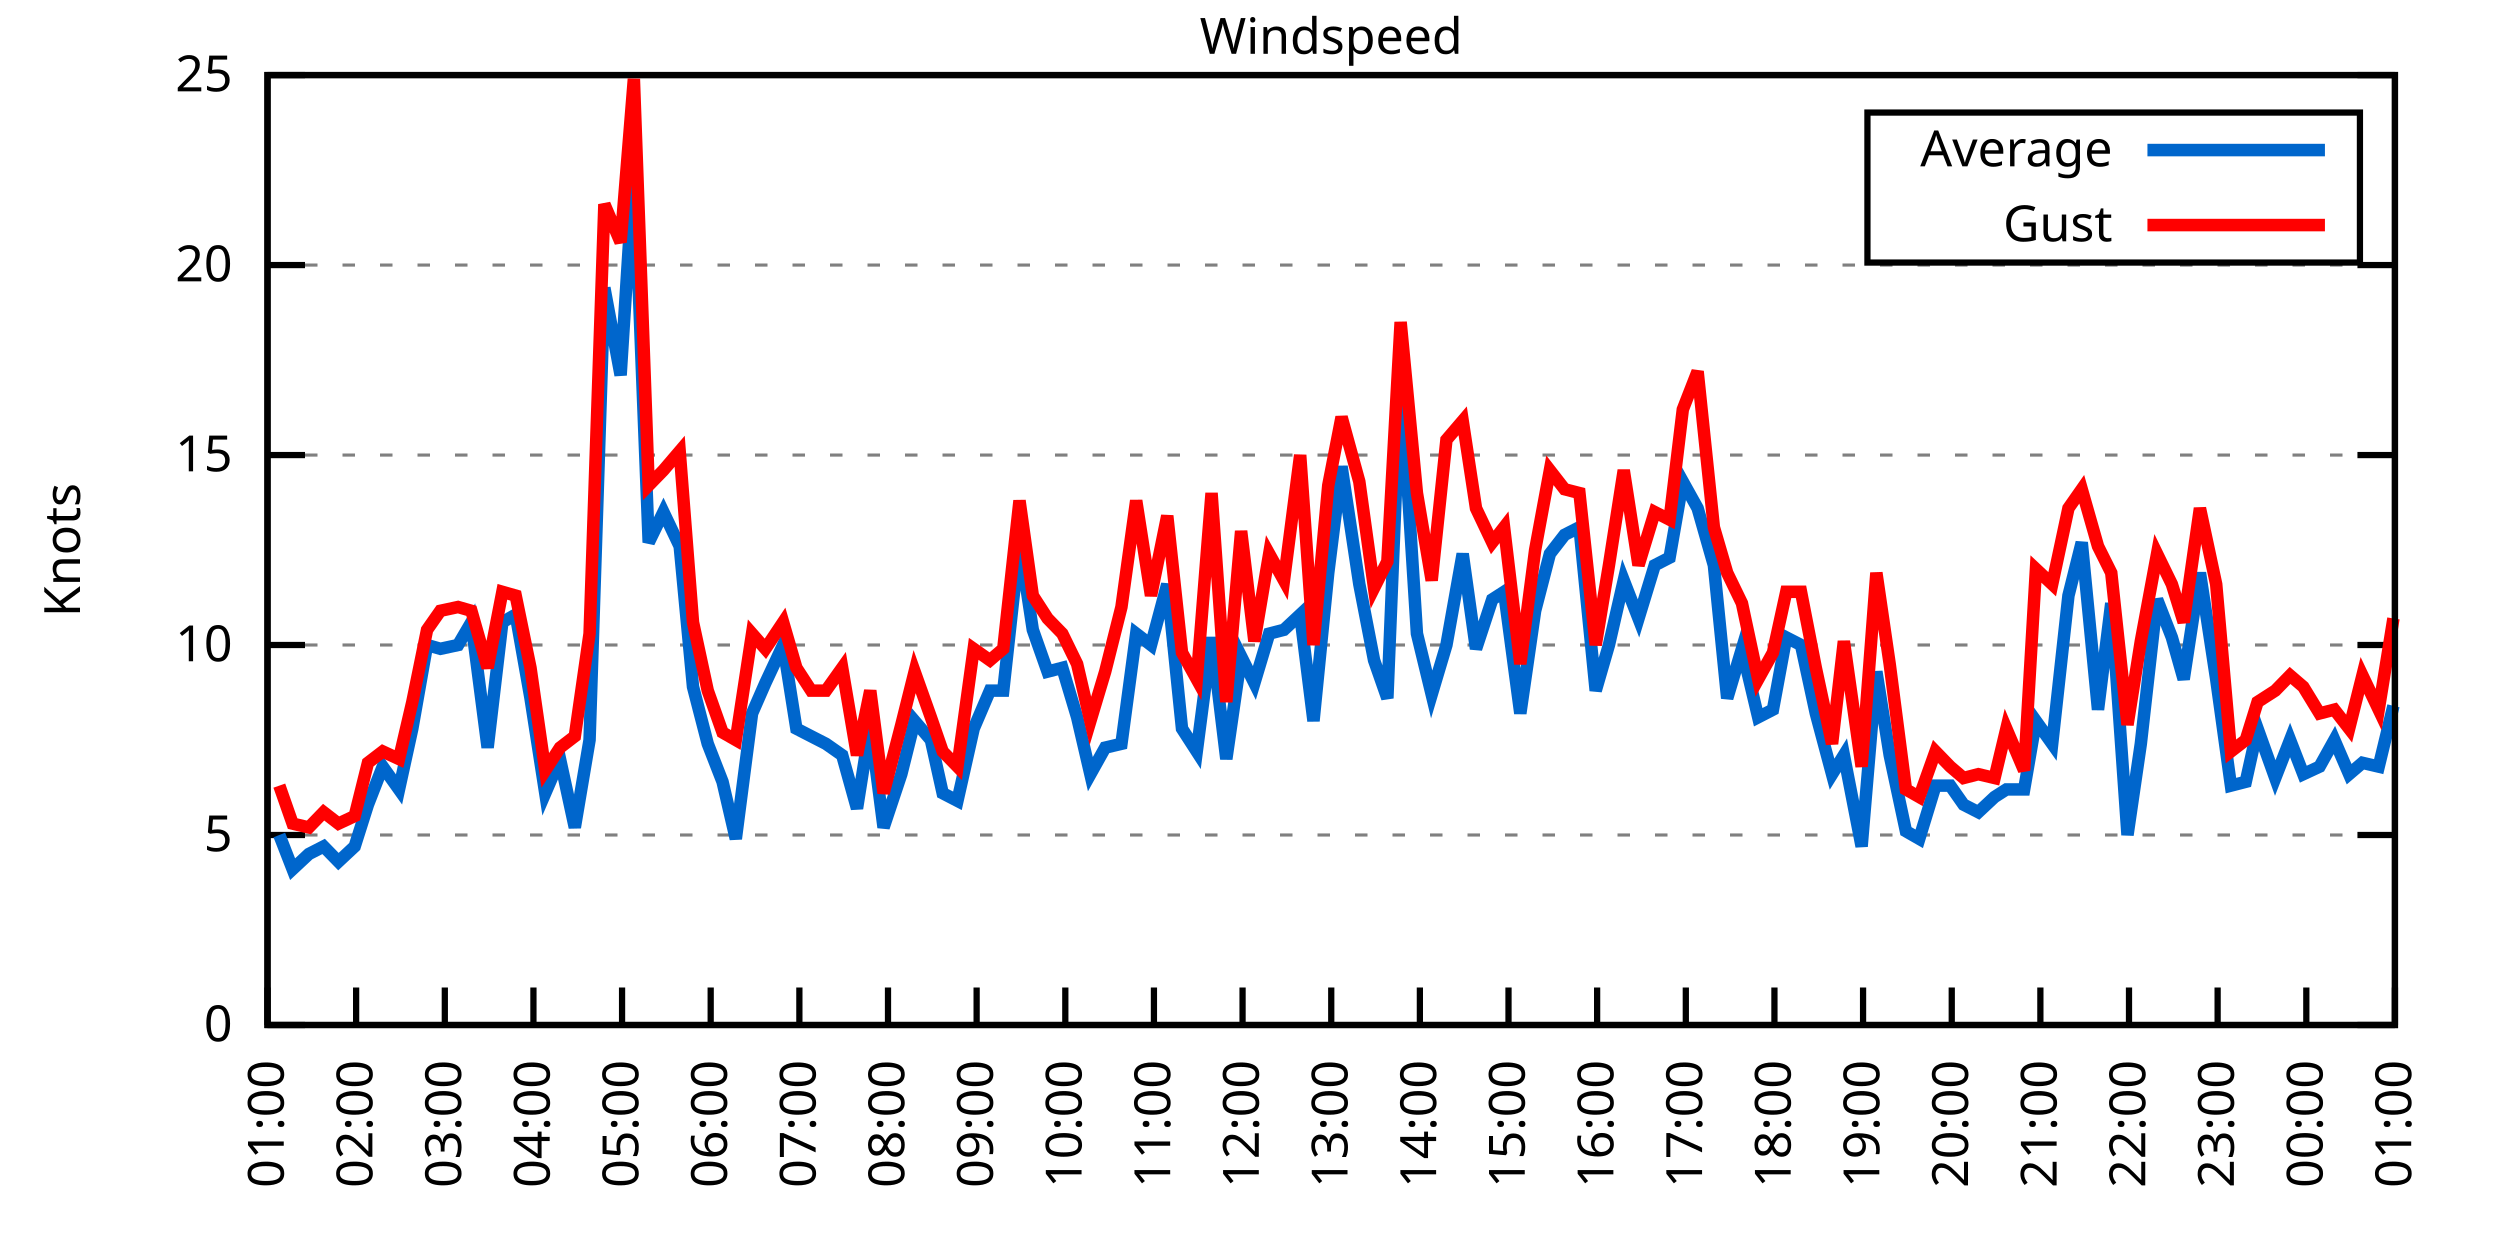
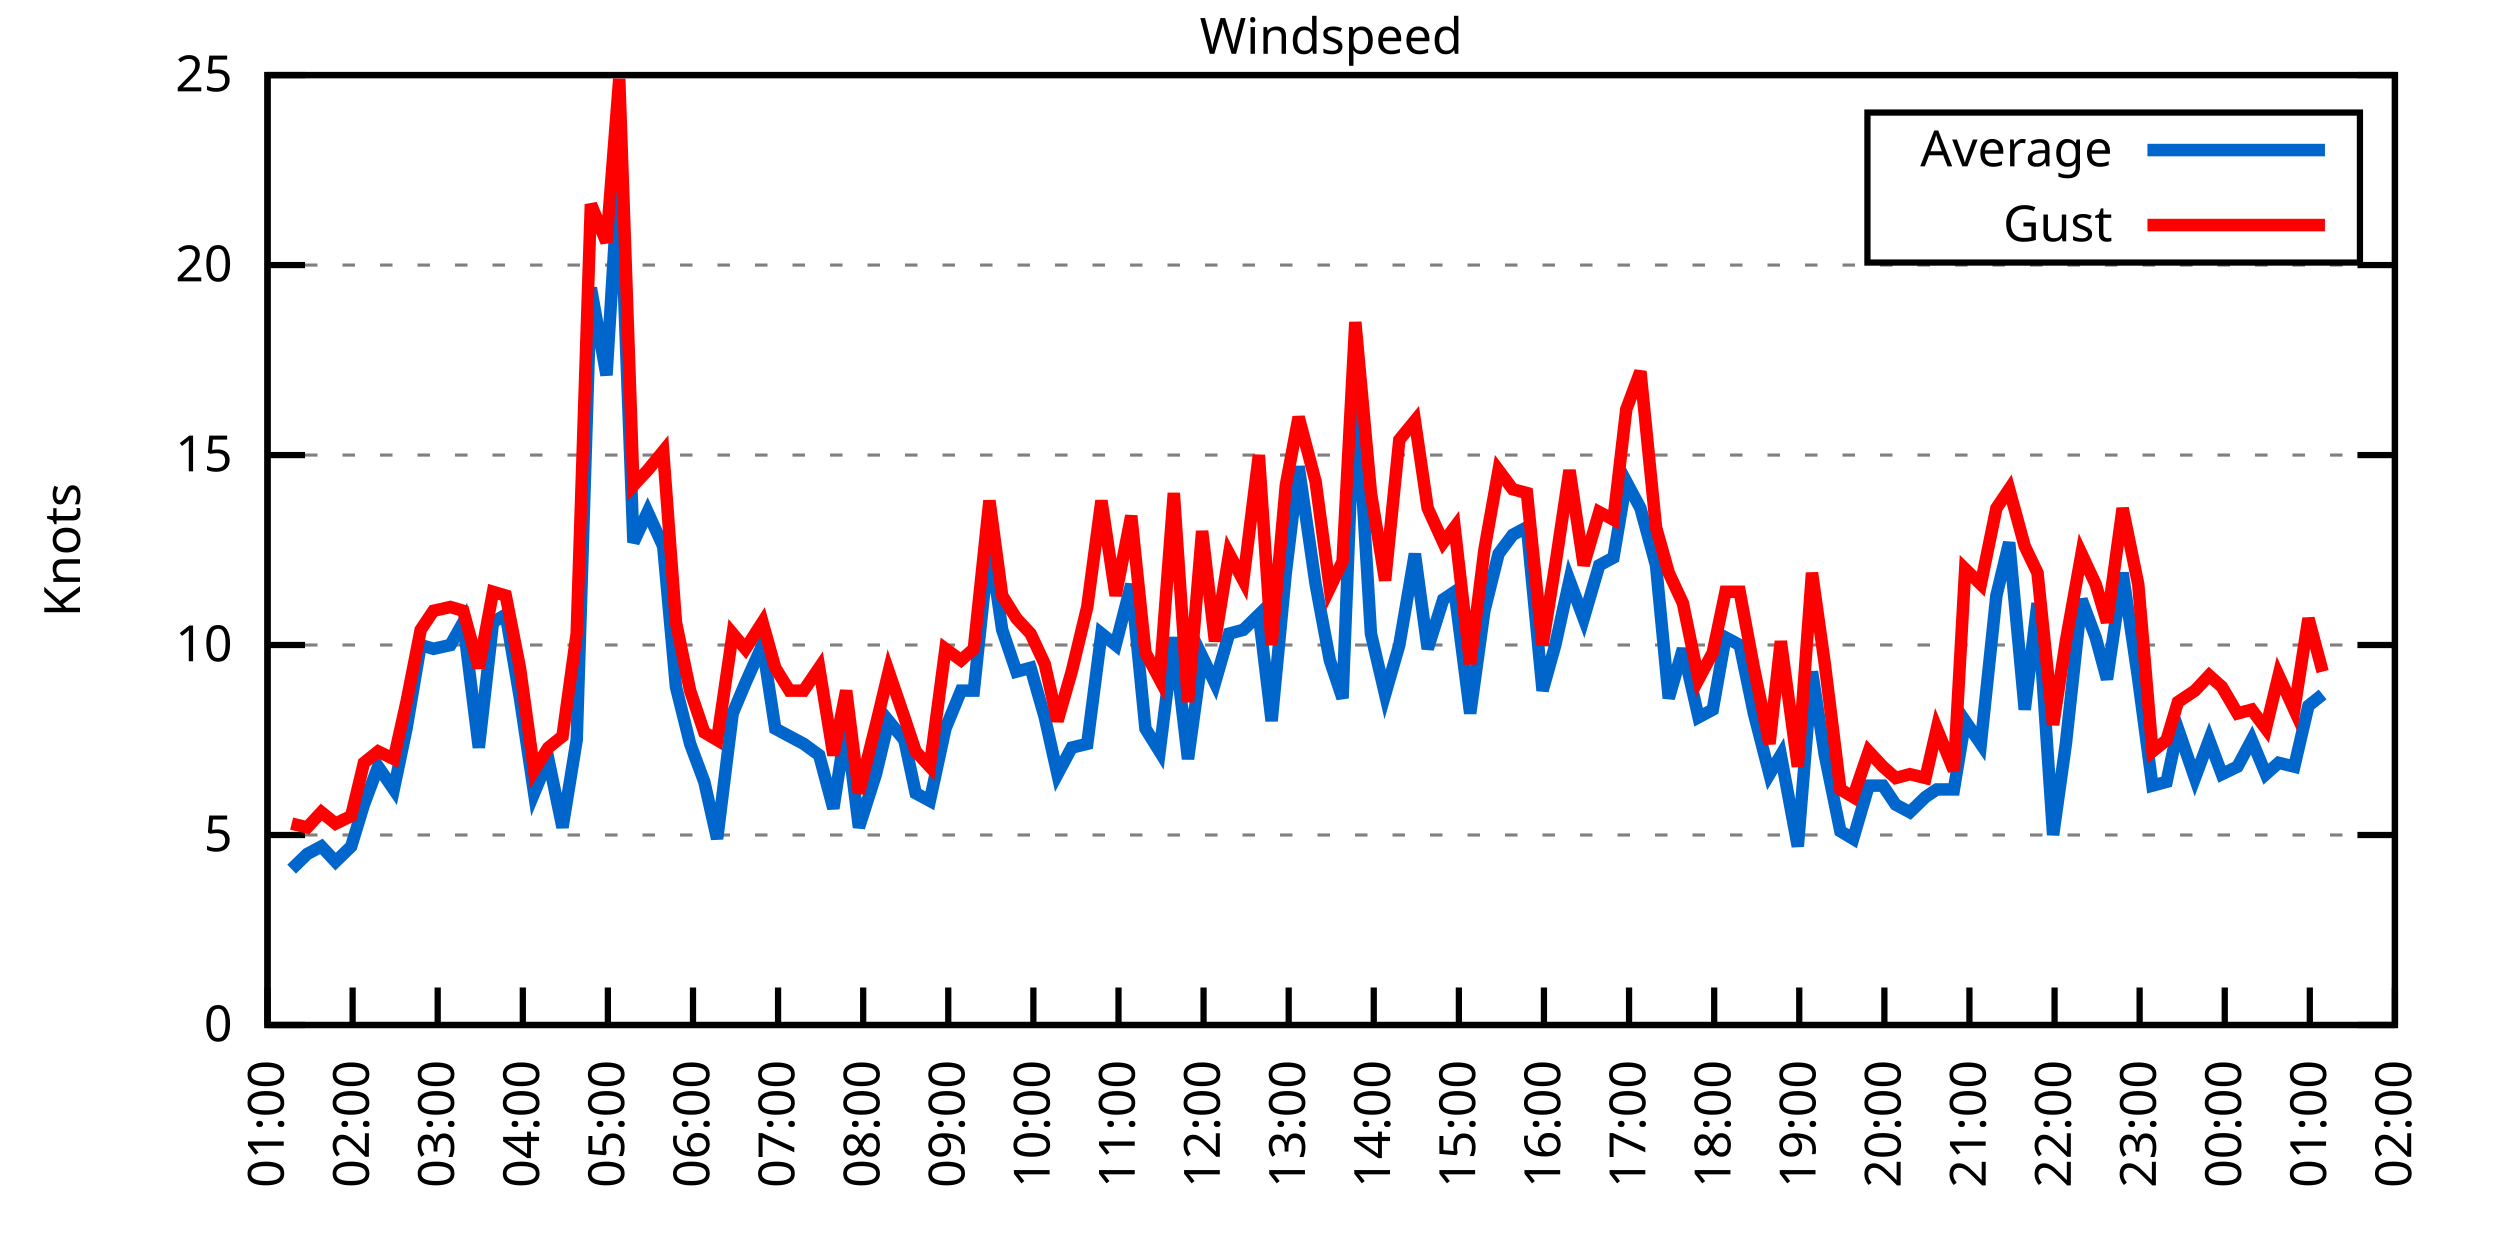
<svg xmlns="http://www.w3.org/2000/svg" xmlns:xlink="http://www.w3.org/1999/xlink" width="400" height="200" viewBox="0 0 400 200">
  <g id="gnuplot_canvas">
    <rect x="0" y="0" width="400" height="200" fill="none" />
    <defs>
      <circle id="gpDot" r="0.5" stroke-width="0.5" stroke="currentColor" />
      <path id="gpPt0" stroke-width="0.333" stroke="currentColor" d="M-1,0 h2 M0,-1 v2" />
      <path id="gpPt1" stroke-width="0.333" stroke="currentColor" d="M-1,-1 L1,1 M1,-1 L-1,1" />
      <path id="gpPt2" stroke-width="0.333" stroke="currentColor" d="M-1,0 L1,0 M0,-1 L0,1 M-1,-1 L1,1 M-1,1 L1,-1" />
      <rect id="gpPt3" stroke-width="0.333" stroke="currentColor" x="-1" y="-1" width="2" height="2" />
      <rect id="gpPt4" stroke-width="0.333" stroke="currentColor" fill="currentColor" x="-1" y="-1" width="2" height="2" />
      <circle id="gpPt5" stroke-width="0.333" stroke="currentColor" cx="0" cy="0" r="1" />
      <use xlink:href="#gpPt5" id="gpPt6" fill="currentColor" stroke="none" />
      <path id="gpPt7" stroke-width="0.333" stroke="currentColor" d="M0,-1.33 L-1.33,0.67 L1.33,0.67 z" />
      <use xlink:href="#gpPt7" id="gpPt8" fill="currentColor" stroke="none" />
      <use xlink:href="#gpPt7" id="gpPt9" stroke="currentColor" transform="rotate(180)" />
      <use xlink:href="#gpPt9" id="gpPt10" fill="currentColor" stroke="none" />
      <use xlink:href="#gpPt3" id="gpPt11" stroke="currentColor" transform="rotate(45)" />
      <use xlink:href="#gpPt11" id="gpPt12" fill="currentColor" stroke="none" />
      <path id="gpPt13" stroke-width="0.333" stroke="currentColor" d="M0,1.330 L1.265,0.411 L0.782,-1.067 L-0.782,-1.076 L-1.265,0.411 z" />
      <use xlink:href="#gpPt13" id="gpPt14" fill="currentColor" stroke="none" />
      <filter id="textbox" filterUnits="objectBoundingBox" x="0" y="0" height="1" width="1">
        <feFlood flood-color="white" flood-opacity="1" result="bgnd" />
        <feComposite in="SourceGraphic" in2="bgnd" operator="atop" />
      </filter>
      <filter id="greybox" filterUnits="objectBoundingBox" x="0" y="0" height="1" width="1">
        <feFlood flood-color="lightgrey" flood-opacity="1" result="grey" />
        <feComposite in="SourceGraphic" in2="grey" operator="atop" />
      </filter>
    </defs>
    <g fill="none" color="white" stroke="currentColor" stroke-width="1.00" stroke-linecap="butt" stroke-linejoin="miter">
</g>
    <g fill="none" color="black" stroke="currentColor" stroke-width="1.00" stroke-linecap="butt" stroke-linejoin="miter">
      <g stroke="none" shape-rendering="crispEdges">
        <polygon fill="rgb(255, 255, 255)" points="42.80,164.00 383.18,164.00 383.18,12.02 42.80,12.02 " />
      </g>
    </g>
    <g fill="none" color="black" stroke="currentColor" stroke-width="1.00" stroke-linecap="butt" stroke-linejoin="miter">
</g>
    <g fill="none" color="black" stroke="black" stroke-width="0.50" stroke-linecap="butt" stroke-linejoin="miter">
</g>
    <g fill="none" color="gray" stroke="currentColor" stroke-width="0.50" stroke-linecap="butt" stroke-linejoin="miter">
      <path stroke="gray" stroke-dasharray="2,4" class="gridline" d="M42.80,164.00 L383.19,164.00  " />
    </g>
    <g fill="none" color="gray" stroke="gray" stroke-width="1.00" stroke-linecap="butt" stroke-linejoin="miter">
</g>
    <g fill="none" color="black" stroke="currentColor" stroke-width="1.00" stroke-linecap="butt" stroke-linejoin="miter">
      <path stroke="black" d="M42.80,164.00 L48.80,164.00 M383.19,164.00 L377.19,164.00  " />
      <g transform="translate(37.20,166.60)" stroke="none" fill="black" font-family="Sans" font-size="8.00" text-anchor="end">
        <text>
          <tspan font-family="Sans"> 0</tspan>
        </text>
      </g>
    </g>
    <g fill="none" color="black" stroke="currentColor" stroke-width="1.00" stroke-linecap="butt" stroke-linejoin="miter">
</g>
    <g fill="none" color="black" stroke="black" stroke-width="0.50" stroke-linecap="butt" stroke-linejoin="miter">
</g>
    <g fill="none" color="gray" stroke="currentColor" stroke-width="0.50" stroke-linecap="butt" stroke-linejoin="miter">
      <path stroke="gray" stroke-dasharray="2,4" class="gridline" d="M42.80,133.60 L383.19,133.60  " />
    </g>
    <g fill="none" color="gray" stroke="gray" stroke-width="1.00" stroke-linecap="butt" stroke-linejoin="miter">
</g>
    <g fill="none" color="black" stroke="currentColor" stroke-width="1.00" stroke-linecap="butt" stroke-linejoin="miter">
      <path stroke="black" d="M42.80,133.60 L48.80,133.60 M383.19,133.60 L377.19,133.60  " />
      <g transform="translate(37.20,136.20)" stroke="none" fill="black" font-family="Sans" font-size="8.00" text-anchor="end">
        <text>
          <tspan font-family="Sans"> 5</tspan>
        </text>
      </g>
    </g>
    <g fill="none" color="black" stroke="currentColor" stroke-width="1.00" stroke-linecap="butt" stroke-linejoin="miter">
</g>
    <g fill="none" color="black" stroke="black" stroke-width="0.50" stroke-linecap="butt" stroke-linejoin="miter">
</g>
    <g fill="none" color="gray" stroke="currentColor" stroke-width="0.50" stroke-linecap="butt" stroke-linejoin="miter">
      <path stroke="gray" stroke-dasharray="2,4" class="gridline" d="M42.80,103.20 L383.19,103.20  " />
    </g>
    <g fill="none" color="gray" stroke="gray" stroke-width="1.00" stroke-linecap="butt" stroke-linejoin="miter">
</g>
    <g fill="none" color="black" stroke="currentColor" stroke-width="1.00" stroke-linecap="butt" stroke-linejoin="miter">
      <path stroke="black" d="M42.80,103.20 L48.80,103.20 M383.19,103.20 L377.19,103.20  " />
      <g transform="translate(37.20,105.80)" stroke="none" fill="black" font-family="Sans" font-size="8.00" text-anchor="end">
        <text>
          <tspan font-family="Sans"> 10</tspan>
        </text>
      </g>
    </g>
    <g fill="none" color="black" stroke="currentColor" stroke-width="1.00" stroke-linecap="butt" stroke-linejoin="miter">
</g>
    <g fill="none" color="black" stroke="black" stroke-width="0.50" stroke-linecap="butt" stroke-linejoin="miter">
</g>
    <g fill="none" color="gray" stroke="currentColor" stroke-width="0.50" stroke-linecap="butt" stroke-linejoin="miter">
      <path stroke="gray" stroke-dasharray="2,4" class="gridline" d="M42.80,72.81 L383.19,72.81  " />
    </g>
    <g fill="none" color="gray" stroke="gray" stroke-width="1.00" stroke-linecap="butt" stroke-linejoin="miter">
</g>
    <g fill="none" color="black" stroke="currentColor" stroke-width="1.00" stroke-linecap="butt" stroke-linejoin="miter">
      <path stroke="black" d="M42.80,72.81 L48.80,72.81 M383.19,72.81 L377.19,72.81  " />
      <g transform="translate(37.20,75.41)" stroke="none" fill="black" font-family="Sans" font-size="8.00" text-anchor="end">
        <text>
          <tspan font-family="Sans"> 15</tspan>
        </text>
      </g>
    </g>
    <g fill="none" color="black" stroke="currentColor" stroke-width="1.00" stroke-linecap="butt" stroke-linejoin="miter">
</g>
    <g fill="none" color="black" stroke="black" stroke-width="0.50" stroke-linecap="butt" stroke-linejoin="miter">
</g>
    <g fill="none" color="gray" stroke="currentColor" stroke-width="0.50" stroke-linecap="butt" stroke-linejoin="miter">
      <path stroke="gray" stroke-dasharray="2,4" class="gridline" d="M42.80,42.41 L383.19,42.41  " />
    </g>
    <g fill="none" color="gray" stroke="gray" stroke-width="1.00" stroke-linecap="butt" stroke-linejoin="miter">
</g>
    <g fill="none" color="black" stroke="currentColor" stroke-width="1.00" stroke-linecap="butt" stroke-linejoin="miter">
      <path stroke="black" d="M42.80,42.41 L48.80,42.41 M383.19,42.41 L377.19,42.41  " />
      <g transform="translate(37.20,45.01)" stroke="none" fill="black" font-family="Sans" font-size="8.00" text-anchor="end">
        <text>
          <tspan font-family="Sans"> 20</tspan>
        </text>
      </g>
    </g>
    <g fill="none" color="black" stroke="currentColor" stroke-width="1.00" stroke-linecap="butt" stroke-linejoin="miter">
</g>
    <g fill="none" color="black" stroke="black" stroke-width="0.50" stroke-linecap="butt" stroke-linejoin="miter">
</g>
    <g fill="none" color="gray" stroke="currentColor" stroke-width="0.50" stroke-linecap="butt" stroke-linejoin="miter">
      <path stroke="gray" stroke-dasharray="2,4" class="gridline" d="M42.80,12.01 L383.19,12.01  " />
    </g>
    <g fill="none" color="gray" stroke="gray" stroke-width="1.00" stroke-linecap="butt" stroke-linejoin="miter">
</g>
    <g fill="none" color="black" stroke="currentColor" stroke-width="1.00" stroke-linecap="butt" stroke-linejoin="miter">
      <path stroke="black" d="M42.80,12.01 L48.80,12.01 M383.19,12.01 L377.19,12.01  " />
      <g transform="translate(37.20,14.61)" stroke="none" fill="black" font-family="Sans" font-size="8.00" text-anchor="end">
        <text>
          <tspan font-family="Sans"> 25</tspan>
        </text>
      </g>
    </g>
    <g fill="none" color="black" stroke="currentColor" stroke-width="1.00" stroke-linecap="butt" stroke-linejoin="miter">
      <path stroke="black" d="M42.80,164.00 L42.80,158.00  " />
      <g transform="translate(45.40,169.60) rotate(270.00)" stroke="none" fill="black" font-family="Sans" font-size="8.00" text-anchor="end">
        <text>
          <tspan font-family="Sans">01:00</tspan>
        </text>
      </g>
    </g>
    <g fill="none" color="black" stroke="currentColor" stroke-width="1.00" stroke-linecap="butt" stroke-linejoin="miter">
-       <path stroke="black" d="M56.98,164.00 L56.98,158.00  " />
-       <g transform="translate(59.58,169.60) rotate(270.00)" stroke="none" fill="black" font-family="Sans" font-size="8.00" text-anchor="end">
+       <path stroke="black" d="M56.42,164.00 L56.42,158.00  " />
+       <g transform="translate(59.02,169.60) rotate(270.00)" stroke="none" fill="black" font-family="Sans" font-size="8.00" text-anchor="end">
        <text>
          <tspan font-family="Sans">02:00</tspan>
        </text>
      </g>
    </g>
    <g fill="none" color="black" stroke="currentColor" stroke-width="1.00" stroke-linecap="butt" stroke-linejoin="miter">
-       <path stroke="black" d="M71.17,164.00 L71.17,158.00  " />
-       <g transform="translate(73.77,169.60) rotate(270.00)" stroke="none" fill="black" font-family="Sans" font-size="8.00" text-anchor="end">
+       <path stroke="black" d="M70.03,164.00 L70.03,158.00  " />
+       <g transform="translate(72.63,169.60) rotate(270.00)" stroke="none" fill="black" font-family="Sans" font-size="8.00" text-anchor="end">
        <text>
          <tspan font-family="Sans">03:00</tspan>
        </text>
      </g>
    </g>
    <g fill="none" color="black" stroke="currentColor" stroke-width="1.00" stroke-linecap="butt" stroke-linejoin="miter">
-       <path stroke="black" d="M85.35,164.00 L85.35,158.00  " />
-       <g transform="translate(87.95,169.60) rotate(270.00)" stroke="none" fill="black" font-family="Sans" font-size="8.00" text-anchor="end">
+       <path stroke="black" d="M83.65,164.00 L83.65,158.00  " />
+       <g transform="translate(86.25,169.60) rotate(270.00)" stroke="none" fill="black" font-family="Sans" font-size="8.00" text-anchor="end">
        <text>
          <tspan font-family="Sans">04:00</tspan>
        </text>
      </g>
    </g>
    <g fill="none" color="black" stroke="currentColor" stroke-width="1.00" stroke-linecap="butt" stroke-linejoin="miter">
-       <path stroke="black" d="M99.53,164.00 L99.53,158.00  " />
-       <g transform="translate(102.13,169.60) rotate(270.00)" stroke="none" fill="black" font-family="Sans" font-size="8.00" text-anchor="end">
+       <path stroke="black" d="M97.26,164.00 L97.26,158.00  " />
+       <g transform="translate(99.86,169.60) rotate(270.00)" stroke="none" fill="black" font-family="Sans" font-size="8.00" text-anchor="end">
        <text>
          <tspan font-family="Sans">05:00</tspan>
        </text>
      </g>
    </g>
    <g fill="none" color="black" stroke="currentColor" stroke-width="1.00" stroke-linecap="butt" stroke-linejoin="miter">
-       <path stroke="black" d="M113.71,164.00 L113.71,158.00  " />
-       <g transform="translate(116.31,169.60) rotate(270.00)" stroke="none" fill="black" font-family="Sans" font-size="8.00" text-anchor="end">
+       <path stroke="black" d="M110.88,164.00 L110.88,158.00  " />
+       <g transform="translate(113.48,169.60) rotate(270.00)" stroke="none" fill="black" font-family="Sans" font-size="8.00" text-anchor="end">
        <text>
          <tspan font-family="Sans">06:00</tspan>
        </text>
      </g>
    </g>
    <g fill="none" color="black" stroke="currentColor" stroke-width="1.00" stroke-linecap="butt" stroke-linejoin="miter">
-       <path stroke="black" d="M127.90,164.00 L127.90,158.00  " />
-       <g transform="translate(130.50,169.60) rotate(270.00)" stroke="none" fill="black" font-family="Sans" font-size="8.00" text-anchor="end">
+       <path stroke="black" d="M124.49,164.00 L124.49,158.00  " />
+       <g transform="translate(127.09,169.60) rotate(270.00)" stroke="none" fill="black" font-family="Sans" font-size="8.00" text-anchor="end">
        <text>
          <tspan font-family="Sans">07:00</tspan>
        </text>
      </g>
    </g>
    <g fill="none" color="black" stroke="currentColor" stroke-width="1.00" stroke-linecap="butt" stroke-linejoin="miter">
-       <path stroke="black" d="M142.08,164.00 L142.08,158.00  " />
-       <g transform="translate(144.68,169.60) rotate(270.00)" stroke="none" fill="black" font-family="Sans" font-size="8.00" text-anchor="end">
+       <path stroke="black" d="M138.11,164.00 L138.11,158.00  " />
+       <g transform="translate(140.71,169.60) rotate(270.00)" stroke="none" fill="black" font-family="Sans" font-size="8.00" text-anchor="end">
        <text>
          <tspan font-family="Sans">08:00</tspan>
        </text>
      </g>
    </g>
    <g fill="none" color="black" stroke="currentColor" stroke-width="1.00" stroke-linecap="butt" stroke-linejoin="miter">
-       <path stroke="black" d="M156.26,164.00 L156.26,158.00  " />
-       <g transform="translate(158.86,169.60) rotate(270.00)" stroke="none" fill="black" font-family="Sans" font-size="8.00" text-anchor="end">
+       <path stroke="black" d="M151.72,164.00 L151.72,158.00  " />
+       <g transform="translate(154.32,169.60) rotate(270.00)" stroke="none" fill="black" font-family="Sans" font-size="8.00" text-anchor="end">
        <text>
          <tspan font-family="Sans">09:00</tspan>
        </text>
      </g>
    </g>
    <g fill="none" color="black" stroke="currentColor" stroke-width="1.00" stroke-linecap="butt" stroke-linejoin="miter">
-       <path stroke="black" d="M170.45,164.00 L170.45,158.00  " />
-       <g transform="translate(173.05,169.60) rotate(270.00)" stroke="none" fill="black" font-family="Sans" font-size="8.00" text-anchor="end">
+       <path stroke="black" d="M165.34,164.00 L165.34,158.00  " />
+       <g transform="translate(167.94,169.60) rotate(270.00)" stroke="none" fill="black" font-family="Sans" font-size="8.00" text-anchor="end">
        <text>
          <tspan font-family="Sans">10:00</tspan>
        </text>
      </g>
    </g>
    <g fill="none" color="black" stroke="currentColor" stroke-width="1.00" stroke-linecap="butt" stroke-linejoin="miter">
-       <path stroke="black" d="M184.63,164.00 L184.63,158.00  " />
-       <g transform="translate(187.23,169.60) rotate(270.00)" stroke="none" fill="black" font-family="Sans" font-size="8.00" text-anchor="end">
+       <path stroke="black" d="M178.96,164.00 L178.96,158.00  " />
+       <g transform="translate(181.56,169.60) rotate(270.00)" stroke="none" fill="black" font-family="Sans" font-size="8.00" text-anchor="end">
        <text>
          <tspan font-family="Sans">11:00</tspan>
        </text>
      </g>
    </g>
    <g fill="none" color="black" stroke="currentColor" stroke-width="1.00" stroke-linecap="butt" stroke-linejoin="miter">
-       <path stroke="black" d="M198.81,164.00 L198.81,158.00  " />
-       <g transform="translate(201.41,169.60) rotate(270.00)" stroke="none" fill="black" font-family="Sans" font-size="8.00" text-anchor="end">
+       <path stroke="black" d="M192.57,164.00 L192.57,158.00  " />
+       <g transform="translate(195.17,169.60) rotate(270.00)" stroke="none" fill="black" font-family="Sans" font-size="8.00" text-anchor="end">
        <text>
          <tspan font-family="Sans">12:00</tspan>
        </text>
      </g>
    </g>
    <g fill="none" color="black" stroke="currentColor" stroke-width="1.00" stroke-linecap="butt" stroke-linejoin="miter">
-       <path stroke="black" d="M213.00,164.00 L213.00,158.00  " />
-       <g transform="translate(215.60,169.60) rotate(270.00)" stroke="none" fill="black" font-family="Sans" font-size="8.00" text-anchor="end">
+       <path stroke="black" d="M206.19,164.00 L206.19,158.00  " />
+       <g transform="translate(208.79,169.60) rotate(270.00)" stroke="none" fill="black" font-family="Sans" font-size="8.00" text-anchor="end">
        <text>
          <tspan font-family="Sans">13:00</tspan>
        </text>
      </g>
    </g>
    <g fill="none" color="black" stroke="currentColor" stroke-width="1.00" stroke-linecap="butt" stroke-linejoin="miter">
-       <path stroke="black" d="M227.18,164.00 L227.18,158.00  " />
-       <g transform="translate(229.78,169.60) rotate(270.00)" stroke="none" fill="black" font-family="Sans" font-size="8.00" text-anchor="end">
+       <path stroke="black" d="M219.80,164.00 L219.80,158.00  " />
+       <g transform="translate(222.40,169.60) rotate(270.00)" stroke="none" fill="black" font-family="Sans" font-size="8.00" text-anchor="end">
        <text>
          <tspan font-family="Sans">14:00</tspan>
        </text>
      </g>
    </g>
    <g fill="none" color="black" stroke="currentColor" stroke-width="1.00" stroke-linecap="butt" stroke-linejoin="miter">
-       <path stroke="black" d="M241.36,164.00 L241.36,158.00  " />
-       <g transform="translate(243.96,169.60) rotate(270.00)" stroke="none" fill="black" font-family="Sans" font-size="8.00" text-anchor="end">
+       <path stroke="black" d="M233.42,164.00 L233.42,158.00  " />
+       <g transform="translate(236.02,169.60) rotate(270.00)" stroke="none" fill="black" font-family="Sans" font-size="8.00" text-anchor="end">
        <text>
          <tspan font-family="Sans">15:00</tspan>
        </text>
      </g>
    </g>
    <g fill="none" color="black" stroke="currentColor" stroke-width="1.00" stroke-linecap="butt" stroke-linejoin="miter">
-       <path stroke="black" d="M255.54,164.00 L255.54,158.00  " />
-       <g transform="translate(258.14,169.60) rotate(270.00)" stroke="none" fill="black" font-family="Sans" font-size="8.00" text-anchor="end">
+       <path stroke="black" d="M247.03,164.00 L247.03,158.00  " />
+       <g transform="translate(249.63,169.60) rotate(270.00)" stroke="none" fill="black" font-family="Sans" font-size="8.00" text-anchor="end">
        <text>
          <tspan font-family="Sans">16:00</tspan>
        </text>
      </g>
    </g>
    <g fill="none" color="black" stroke="currentColor" stroke-width="1.00" stroke-linecap="butt" stroke-linejoin="miter">
-       <path stroke="black" d="M269.73,164.00 L269.73,158.00  " />
-       <g transform="translate(272.33,169.60) rotate(270.00)" stroke="none" fill="black" font-family="Sans" font-size="8.00" text-anchor="end">
+       <path stroke="black" d="M260.65,164.00 L260.65,158.00  " />
+       <g transform="translate(263.25,169.60) rotate(270.00)" stroke="none" fill="black" font-family="Sans" font-size="8.00" text-anchor="end">
        <text>
          <tspan font-family="Sans">17:00</tspan>
        </text>
      </g>
    </g>
    <g fill="none" color="black" stroke="currentColor" stroke-width="1.00" stroke-linecap="butt" stroke-linejoin="miter">
-       <path stroke="black" d="M283.91,164.00 L283.91,158.00  " />
-       <g transform="translate(286.51,169.60) rotate(270.00)" stroke="none" fill="black" font-family="Sans" font-size="8.00" text-anchor="end">
+       <path stroke="black" d="M274.27,164.00 L274.27,158.00  " />
+       <g transform="translate(276.87,169.60) rotate(270.00)" stroke="none" fill="black" font-family="Sans" font-size="8.00" text-anchor="end">
        <text>
          <tspan font-family="Sans">18:00</tspan>
        </text>
      </g>
    </g>
    <g fill="none" color="black" stroke="currentColor" stroke-width="1.00" stroke-linecap="butt" stroke-linejoin="miter">
-       <path stroke="black" d="M298.09,164.00 L298.09,158.00  " />
-       <g transform="translate(300.69,169.60) rotate(270.00)" stroke="none" fill="black" font-family="Sans" font-size="8.00" text-anchor="end">
+       <path stroke="black" d="M287.88,164.00 L287.88,158.00  " />
+       <g transform="translate(290.48,169.60) rotate(270.00)" stroke="none" fill="black" font-family="Sans" font-size="8.00" text-anchor="end">
        <text>
          <tspan font-family="Sans">19:00</tspan>
        </text>
      </g>
    </g>
    <g fill="none" color="black" stroke="currentColor" stroke-width="1.00" stroke-linecap="butt" stroke-linejoin="miter">
-       <path stroke="black" d="M312.28,164.00 L312.28,158.00  " />
-       <g transform="translate(314.88,169.60) rotate(270.00)" stroke="none" fill="black" font-family="Sans" font-size="8.00" text-anchor="end">
+       <path stroke="black" d="M301.50,164.00 L301.50,158.00  " />
+       <g transform="translate(304.10,169.60) rotate(270.00)" stroke="none" fill="black" font-family="Sans" font-size="8.00" text-anchor="end">
        <text>
          <tspan font-family="Sans">20:00</tspan>
        </text>
      </g>
    </g>
    <g fill="none" color="black" stroke="currentColor" stroke-width="1.00" stroke-linecap="butt" stroke-linejoin="miter">
-       <path stroke="black" d="M326.46,164.00 L326.46,158.00  " />
-       <g transform="translate(329.06,169.60) rotate(270.00)" stroke="none" fill="black" font-family="Sans" font-size="8.00" text-anchor="end">
+       <path stroke="black" d="M315.11,164.00 L315.11,158.00  " />
+       <g transform="translate(317.71,169.60) rotate(270.00)" stroke="none" fill="black" font-family="Sans" font-size="8.00" text-anchor="end">
        <text>
          <tspan font-family="Sans">21:00</tspan>
        </text>
      </g>
    </g>
    <g fill="none" color="black" stroke="currentColor" stroke-width="1.00" stroke-linecap="butt" stroke-linejoin="miter">
-       <path stroke="black" d="M340.64,164.00 L340.64,158.00  " />
-       <g transform="translate(343.24,169.60) rotate(270.00)" stroke="none" fill="black" font-family="Sans" font-size="8.00" text-anchor="end">
+       <path stroke="black" d="M328.73,164.00 L328.73,158.00  " />
+       <g transform="translate(331.33,169.60) rotate(270.00)" stroke="none" fill="black" font-family="Sans" font-size="8.00" text-anchor="end">
        <text>
          <tspan font-family="Sans">22:00</tspan>
        </text>
      </g>
    </g>
    <g fill="none" color="black" stroke="currentColor" stroke-width="1.00" stroke-linecap="butt" stroke-linejoin="miter">
-       <path stroke="black" d="M354.82,164.00 L354.82,158.00  " />
-       <g transform="translate(357.42,169.60) rotate(270.00)" stroke="none" fill="black" font-family="Sans" font-size="8.00" text-anchor="end">
+       <path stroke="black" d="M342.34,164.00 L342.34,158.00  " />
+       <g transform="translate(344.94,169.60) rotate(270.00)" stroke="none" fill="black" font-family="Sans" font-size="8.00" text-anchor="end">
        <text>
          <tspan font-family="Sans">23:00</tspan>
        </text>
      </g>
    </g>
    <g fill="none" color="black" stroke="currentColor" stroke-width="1.00" stroke-linecap="butt" stroke-linejoin="miter">
-       <path stroke="black" d="M369.01,164.00 L369.01,158.00  " />
-       <g transform="translate(371.61,169.60) rotate(270.00)" stroke="none" fill="black" font-family="Sans" font-size="8.00" text-anchor="end">
+       <path stroke="black" d="M355.96,164.00 L355.96,158.00  " />
+       <g transform="translate(358.56,169.60) rotate(270.00)" stroke="none" fill="black" font-family="Sans" font-size="8.00" text-anchor="end">
        <text>
          <tspan font-family="Sans">00:00</tspan>
+         </text>
+       </g>
+     </g>
+     <g fill="none" color="black" stroke="currentColor" stroke-width="1.00" stroke-linecap="butt" stroke-linejoin="miter">
+       <path stroke="black" d="M369.57,164.00 L369.57,158.00  " />
+       <g transform="translate(372.17,169.60) rotate(270.00)" stroke="none" fill="black" font-family="Sans" font-size="8.00" text-anchor="end">
+         <text>
+           <tspan font-family="Sans">01:00</tspan>
        </text>
      </g>
    </g>
    <g fill="none" color="black" stroke="currentColor" stroke-width="1.00" stroke-linecap="butt" stroke-linejoin="miter">
      <path stroke="black" d="M383.19,164.00 L383.19,158.00  " />
      <g transform="translate(385.79,169.60) rotate(270.00)" stroke="none" fill="black" font-family="Sans" font-size="8.00" text-anchor="end">
        <text>
-           <tspan font-family="Sans">01:00</tspan>
+           <tspan font-family="Sans">02:00</tspan>
        </text>
      </g>
    </g>
    <g fill="none" color="black" stroke="currentColor" stroke-width="1.00" stroke-linecap="butt" stroke-linejoin="miter">
</g>
    <g fill="none" color="black" stroke="currentColor" stroke-width="1.00" stroke-linecap="butt" stroke-linejoin="miter">
      <path stroke="black" d="M42.80,12.01 L42.80,164.00 L383.19,164.00 L383.19,12.01 L42.80,12.01 Z  " />
    </g>
    <g fill="none" color="black" stroke="currentColor" stroke-width="1.00" stroke-linecap="butt" stroke-linejoin="miter">
</g>
    <g fill="none" color="black" stroke="currentColor" stroke-width="1.00" stroke-linecap="butt" stroke-linejoin="miter">
      <path stroke="black" d="M298.79,42.01 L298.79,18.01 L377.59,18.01 L377.59,42.01 L298.79,42.01 Z  " />
    </g>
    <g id="Windspeed_plot_1">
      <g fill="none" color="white" stroke="black" stroke-width="2.00" stroke-linecap="butt" stroke-linejoin="miter">
</g>
      <g fill="none" color="black" stroke="currentColor" stroke-width="2.00" stroke-linecap="butt" stroke-linejoin="miter">
        <g transform="translate(337.99,26.61)" stroke="none" fill="black" font-family="Sans" font-size="8.00" text-anchor="end">
          <text>
            <tspan font-family="Sans">Average</tspan>
          </text>
        </g>
      </g>
      <g fill="none" color="black" stroke="currentColor" stroke-width="2.00" stroke-linecap="butt" stroke-linejoin="miter">
-         <path stroke="rgb(  0, 102, 204)" d="M343.59,24.01 L371.99,24.01 M44.69,133.60 L46.82,139.07 L49.42,136.64 L51.78,135.43 L54.15,137.86 L56.75,135.43   L58.87,128.74 L61.24,122.66 L63.84,126.31 L65.97,116.58 L68.33,103.20 L70.46,103.81 L73.29,103.20 L75.42,99.56   L78.02,119.62 L80.38,99.56 L82.51,98.34 L84.88,111.72 L87.24,126.91 L89.60,121.44 L91.97,132.39 L94.33,118.40   L96.70,46.06 L99.30,60.04 L101.42,26.60 L103.79,86.79 L106.15,81.93 L108.75,87.40 L110.88,109.89 L113.24,119.01   L115.61,125.09 L117.73,134.21 L120.33,114.15 L122.46,109.28 L125.30,103.20 L127.42,116.58 L129.79,117.80 L132.15,119.01   L134.75,120.83 L137.12,129.35 L139.24,115.97 L141.37,132.39 L144.21,123.87 L146.34,115.36 L148.94,118.40 L150.83,126.91   L153.19,128.13 L155.79,116.58 L158.39,110.50 L160.52,110.50 L163.12,86.79 L165.25,100.77 L167.61,107.46 L169.97,106.85   L172.34,114.76 L174.46,123.87 L176.83,119.62 L179.43,119.01 L181.79,101.38 L184.16,103.20 L186.76,93.48 L189.12,116.58   L191.48,120.23 L193.85,101.99 L196.21,121.44 L198.58,105.03 L200.70,109.28 L203.07,101.38 L205.43,100.77 L208.03,98.34   L210.16,115.36 L212.52,91.65 L214.65,74.63 L217.49,93.48 L219.85,105.64 L221.98,111.72 L224.10,60.04 L226.71,101.38   L229.07,111.11 L231.43,103.20 L234.03,88.61 L236.16,103.81 L238.76,95.91 L240.65,94.69 L243.25,114.15 L245.62,97.73   L247.98,88.61 L250.34,85.57 L252.71,84.36 L255.31,110.50 L257.43,103.20 L259.80,92.87 L262.16,98.95 L264.76,90.44   L267.13,89.22 L269.25,77.06 L271.62,81.32 L274.22,90.44 L276.35,111.72 L278.71,103.81 L281.31,114.76 L283.67,113.54   L285.80,101.99 L288.16,103.20 L290.53,114.15 L293.13,123.87 L295.02,120.83 L297.86,135.43 L300.22,107.46 L302.35,120.83   L304.95,132.99 L307.08,134.21 L309.68,125.70 L312.04,125.70 L314.17,128.74 L316.53,129.95 L319.13,127.52 L321.02,126.31   L323.86,126.31 L325.75,115.36 L328.35,119.01 L330.95,95.30 L333.08,86.79 L335.68,113.54 L337.80,96.52 L340.40,133.60   L342.53,119.01 L345.13,95.91 L347.50,101.99 L349.39,108.68 L351.99,91.65 L354.59,108.68 L356.95,125.70 L359.32,125.09   L361.21,116.58 L364.04,124.48 L366.41,118.40 L368.53,123.87 L371.13,122.66 L373.50,118.40 L375.86,123.87 L377.99,122.05   L380.59,122.66 L382.95,112.93  " />
+         <path stroke="rgb(  0, 102, 204)" d="M343.59,24.01 L371.99,24.01 M46.66,139.07 L49.15,136.64 L51.42,135.43 L53.69,137.86 L56.19,135.43 L58.23,128.74   L60.50,122.66 L63.00,126.31 L65.04,116.58 L67.31,103.20 L69.35,103.81 L72.07,103.20 L74.12,99.56 L76.61,119.62   L78.88,99.56 L80.92,98.34 L83.19,111.72 L85.46,126.91 L87.73,121.44 L90.00,132.39 L92.27,118.40 L94.54,46.06   L97.04,60.04 L99.08,26.60 L101.35,86.79 L103.62,81.93 L106.11,87.40 L108.15,109.89 L110.42,119.01 L112.69,125.09   L114.74,134.21 L117.23,114.15 L119.27,109.28 L122.00,103.20 L124.04,116.58 L126.31,117.80 L128.58,119.01 L131.07,120.83   L133.34,129.35 L135.39,115.97 L137.43,132.39 L140.15,123.87 L142.19,115.36 L144.69,118.40 L146.51,126.91 L148.77,128.13   L151.27,116.58 L153.77,110.50 L155.81,110.50 L158.31,86.79 L160.35,100.77 L162.62,107.46 L164.89,106.85 L167.16,114.76   L169.20,123.87 L171.47,119.62 L173.96,119.01 L176.23,101.38 L178.50,103.20 L181.00,93.48 L183.27,116.58 L185.54,120.23   L187.81,101.99 L190.08,121.44 L192.34,105.03 L194.39,109.28 L196.66,101.38 L198.93,100.77 L201.42,98.34 L203.46,115.36   L205.73,91.65 L207.78,74.63 L210.50,93.48 L212.77,105.64 L214.81,111.72 L216.85,60.04 L219.35,101.38 L221.62,111.11   L223.89,103.20 L226.38,88.61 L228.43,103.81 L230.92,95.91 L232.74,94.69 L235.23,114.15 L237.50,97.73 L239.77,88.61   L242.04,85.57 L244.31,84.36 L246.81,110.50 L248.85,103.20 L251.12,92.87 L253.39,98.95 L255.88,90.44 L258.15,89.22   L260.20,77.06 L262.47,81.32 L264.96,90.44 L267.00,111.72 L269.27,103.81 L271.77,114.76 L274.04,113.54 L276.08,101.99   L278.35,103.20 L280.62,114.15 L283.12,123.87 L284.93,120.83 L287.65,135.43 L289.92,107.46 L291.97,120.83 L294.46,132.99   L296.50,134.21 L299.00,125.70 L301.27,125.70 L303.31,128.74 L305.58,129.95 L308.08,127.52 L309.89,126.31 L312.62,126.31   L314.43,115.36 L316.93,119.01 L319.42,95.30 L321.47,86.79 L323.96,113.54 L326.00,96.52 L328.50,133.60 L330.54,119.01   L333.04,95.91 L335.31,101.99 L337.12,108.68 L339.62,91.65 L342.12,108.68 L344.39,125.70 L346.65,125.09 L348.47,116.58   L351.19,124.48 L353.46,118.40 L355.50,123.87 L358.00,122.66 L360.27,118.40 L362.54,123.87 L364.58,122.05 L367.08,122.66   L369.35,112.93 L371.62,111.11  " />
      </g>
    </g>
    <g id="Windspeed_plot_2">
      <g fill="none" color="black" stroke="currentColor" stroke-width="2.00" stroke-linecap="butt" stroke-linejoin="miter">
        <g transform="translate(337.99,38.61)" stroke="none" fill="black" font-family="Sans" font-size="8.00" text-anchor="end">
          <text>
            <tspan font-family="Sans">Gust</tspan>
          </text>
        </g>
      </g>
      <g fill="none" color="black" stroke="currentColor" stroke-width="2.00" stroke-linecap="butt" stroke-linejoin="miter">
-         <path stroke="rgb(255,   0,   0)" d="M343.59,36.01 L371.99,36.01 M44.69,125.70 L46.82,131.78 L49.42,132.39 L51.78,129.95 L54.15,131.78 L56.75,130.56   L58.87,122.05 L61.24,120.23 L63.84,121.44 L65.97,112.32 L68.33,100.77 L70.46,97.73 L73.29,97.12 L75.42,97.73   L78.02,106.85 L80.38,94.69 L82.51,95.30 L84.88,106.85 L87.24,123.27 L89.60,119.62 L91.97,117.80 L94.33,101.38   L96.70,32.68 L99.30,38.76 L101.42,12.62 L103.79,77.67 L106.15,75.24 L108.75,72.20 L110.88,99.56 L113.24,110.50   L115.61,117.19 L117.73,118.40 L120.33,101.38 L122.46,103.81 L125.30,99.56 L127.42,106.85 L129.79,110.50 L132.15,110.50   L134.75,106.85 L137.12,120.83 L139.24,110.50 L141.37,126.91 L144.21,115.97 L146.34,107.46 L148.94,114.76 L150.83,120.23   L153.19,122.66 L155.79,103.81 L158.39,105.64 L160.52,103.81 L163.12,80.10 L165.25,95.30 L167.61,98.95 L169.97,101.38   L172.34,106.24 L174.46,115.36 L176.83,107.46 L179.43,97.12 L181.79,80.10 L184.16,95.30 L186.76,82.53 L189.12,104.42   L191.48,108.68 L193.85,78.89 L196.21,112.32 L198.58,84.97 L200.70,102.60 L203.07,88.61 L205.43,92.87 L208.03,72.81   L210.16,103.20 L212.52,77.67 L214.65,66.73 L217.49,77.06 L219.85,94.08 L221.98,89.83 L224.10,51.53 L226.71,78.89   L229.07,92.87 L231.43,70.37 L234.03,67.33 L236.16,81.32 L238.76,86.79 L240.65,84.36 L243.25,106.24 L245.62,88.00   L247.98,75.24 L250.34,78.28 L252.71,78.89 L255.31,103.20 L257.43,90.44 L259.80,75.24 L262.16,90.44 L264.76,81.93   L267.13,83.14 L269.25,65.51 L271.62,59.43 L274.22,84.36 L276.35,91.65 L278.71,96.52 L281.31,108.68 L283.67,104.42   L285.80,94.69 L288.16,94.69 L290.53,106.85 L293.13,119.01 L295.02,102.60 L297.86,122.66 L300.22,91.65 L302.35,106.24   L304.95,126.31 L307.08,127.52 L309.68,120.23 L312.04,122.66 L314.17,124.48 L316.53,123.87 L319.13,124.48 L321.02,116.58   L323.86,123.27 L325.75,91.04 L328.35,93.48 L330.95,81.32 L333.08,78.28 L335.68,87.40 L337.80,91.65 L340.40,115.97   L342.53,102.60 L345.13,88.61 L347.50,93.48 L349.39,99.56 L351.99,81.32 L354.59,93.48 L356.95,120.23 L359.32,118.40   L361.21,112.32 L364.04,110.50 L366.41,108.07 L368.53,109.89 L371.13,114.15 L373.50,113.54 L375.86,116.58 L377.99,108.07   L380.59,113.54 L382.95,98.95  " />
+         <path stroke="rgb(255,   0,   0)" d="M343.59,36.01 L371.99,36.01 M46.66,131.78 L49.15,132.39 L51.42,129.95 L53.69,131.78 L56.19,130.56 L58.23,122.05   L60.50,120.23 L63.00,121.44 L65.04,112.32 L67.31,100.77 L69.35,97.73 L72.07,97.12 L74.12,97.73 L76.61,106.85   L78.88,94.69 L80.92,95.30 L83.19,106.85 L85.46,123.27 L87.73,119.62 L90.00,117.80 L92.27,101.38 L94.54,32.68   L97.04,38.76 L99.08,12.62 L101.35,77.67 L103.62,75.24 L106.11,72.20 L108.15,99.56 L110.42,110.50 L112.69,117.19   L114.74,118.40 L117.23,101.38 L119.27,103.81 L122.00,99.56 L124.04,106.85 L126.31,110.50 L128.58,110.50 L131.07,106.85   L133.34,120.83 L135.39,110.50 L137.43,126.91 L140.15,115.97 L142.19,107.46 L144.69,114.76 L146.51,120.23 L148.77,122.66   L151.27,103.81 L153.77,105.64 L155.81,103.81 L158.31,80.10 L160.35,95.30 L162.62,98.95 L164.89,101.38 L167.16,106.24   L169.20,115.36 L171.47,107.46 L173.96,97.12 L176.23,80.10 L178.50,95.30 L181.00,82.53 L183.27,104.42 L185.54,108.68   L187.81,78.89 L190.08,112.32 L192.34,84.97 L194.39,102.60 L196.66,88.61 L198.93,92.87 L201.42,72.81 L203.46,103.20   L205.73,77.67 L207.78,66.73 L210.50,77.06 L212.77,94.08 L214.81,89.83 L216.85,51.53 L219.35,78.89 L221.62,92.87   L223.89,70.37 L226.38,67.33 L228.43,81.32 L230.92,86.79 L232.74,84.36 L235.23,106.24 L237.50,88.00 L239.77,75.24   L242.04,78.28 L244.31,78.89 L246.81,103.20 L248.85,90.44 L251.12,75.24 L253.39,90.44 L255.88,81.93 L258.15,83.14   L260.20,65.51 L262.47,59.43 L264.96,84.36 L267.00,91.65 L269.27,96.52 L271.77,108.68 L274.04,104.42 L276.08,94.69   L278.35,94.69 L280.62,106.85 L283.12,119.01 L284.93,102.60 L287.65,122.66 L289.92,91.65 L291.97,106.24 L294.46,126.31   L296.50,127.52 L299.00,120.23 L301.27,122.66 L303.31,124.48 L305.58,123.87 L308.08,124.48 L309.89,116.58 L312.62,123.27   L314.43,91.04 L316.93,93.48 L319.42,81.32 L321.47,78.28 L323.96,87.40 L326.00,91.65 L328.50,115.97 L330.54,102.60   L333.04,88.61 L335.31,93.48 L337.12,99.56 L339.62,81.32 L342.12,93.48 L344.39,120.23 L346.65,118.40 L348.47,112.32   L351.19,110.50 L353.46,108.07 L355.50,109.89 L358.00,114.15 L360.27,113.54 L362.54,116.58 L364.58,108.07 L367.08,113.54   L369.35,98.95 L371.62,107.46  " />
      </g>
    </g>
    <g fill="none" color="black" stroke="currentColor" stroke-width="2.00" stroke-linecap="butt" stroke-linejoin="miter">
</g>
    <g fill="none" color="black" stroke="black" stroke-width="1.00" stroke-linecap="butt" stroke-linejoin="miter">
</g>
    <g fill="none" color="black" stroke="currentColor" stroke-width="1.00" stroke-linecap="butt" stroke-linejoin="miter">
      <path stroke="black" d="M42.80,12.01 L42.80,164.00 L383.19,164.00 L383.19,12.01 L42.80,12.01 Z  " />
      <g transform="translate(12.80,88.01) rotate(270.00)" stroke="none" fill="black" font-family="Sans" font-size="8.00" text-anchor="middle">
        <text>
          <tspan font-family="Sans">Knots</tspan>
        </text>
      </g>
    </g>
    <g fill="none" color="black" stroke="currentColor" stroke-width="1.00" stroke-linecap="butt" stroke-linejoin="miter">
</g>
    <g fill="none" color="black" stroke="currentColor" stroke-width="1.00" stroke-linecap="butt" stroke-linejoin="miter">
      <g transform="translate(212.99,8.61)" stroke="none" fill="black" font-family="Sans" font-size="8.00" text-anchor="middle">
        <text>
          <tspan font-family="Sans">Windspeed</tspan>
        </text>
      </g>
    </g>
    <g fill="none" color="black" stroke="currentColor" stroke-width="1.00" stroke-linecap="butt" stroke-linejoin="miter">
</g>
  </g>
</svg>
